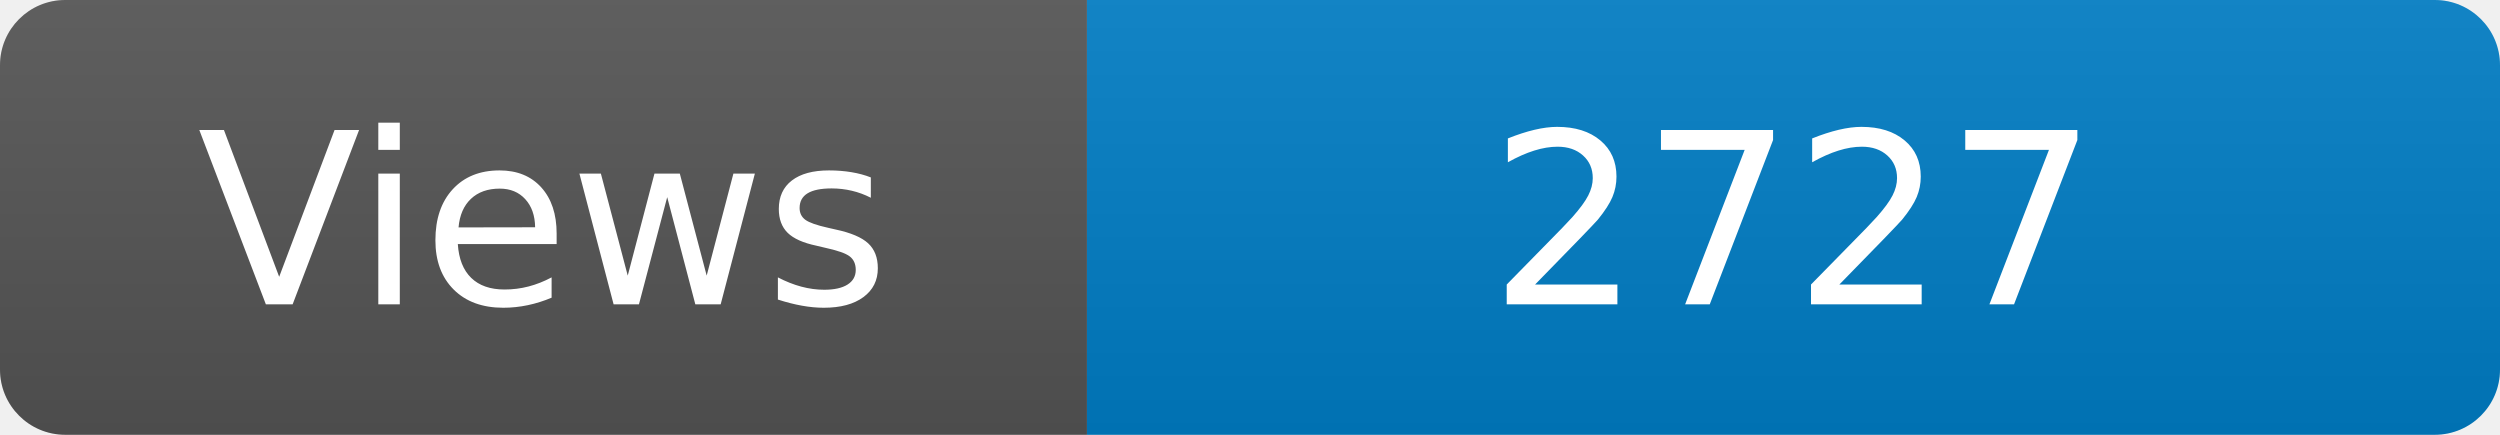
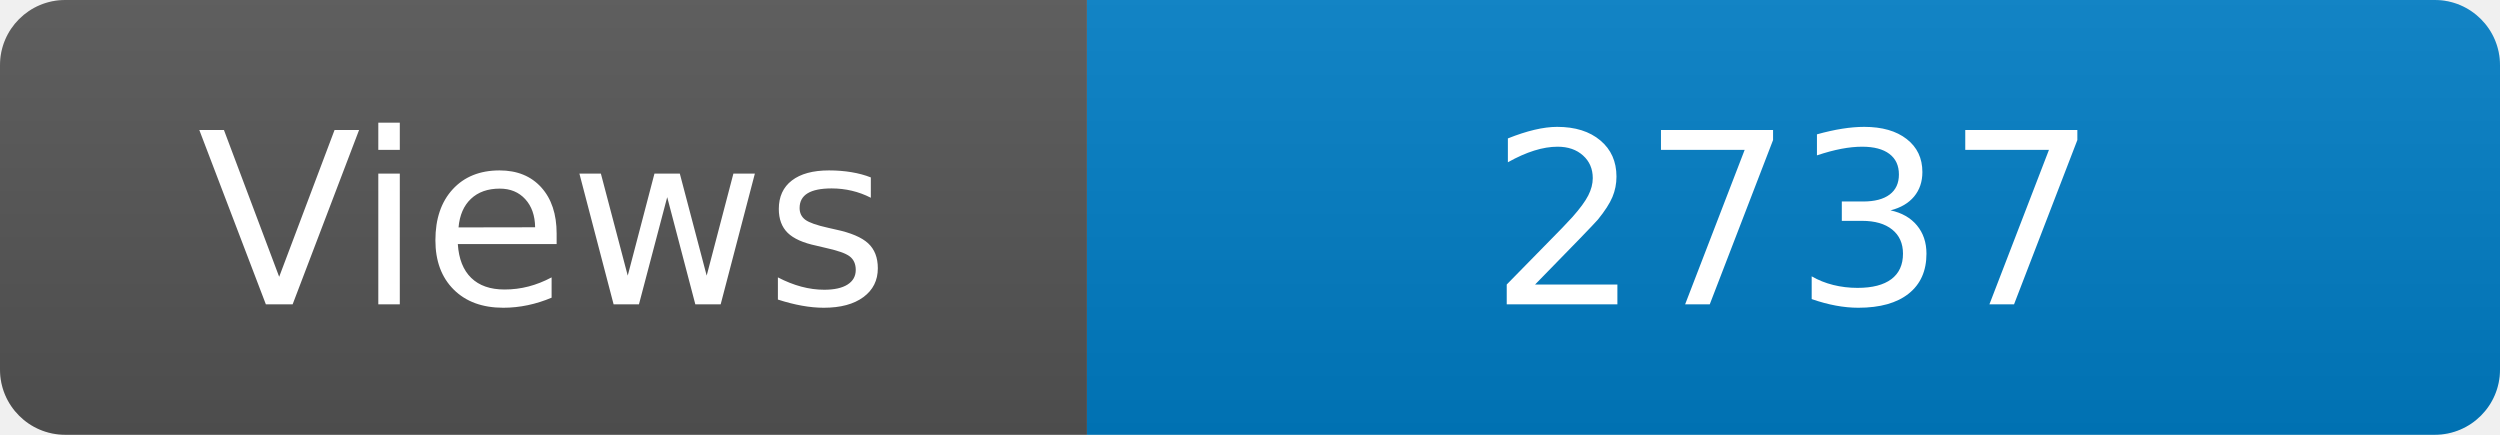
<svg xmlns="http://www.w3.org/2000/svg" width="115" height="20" role="img" aria-label="Maintained?: yes">
  <linearGradient id="s" x2="0" y2="100%">
    <stop offset="0" stop-color="#bbb" stop-opacity=".1" />
    <stop offset="1" stop-opacity=".1" />
  </linearGradient>
  <clipPath id="r">
    <rect width="115" height="20" rx="3" fill="#fff" />
  </clipPath>
  <g clip-path="url(#r)">
    <rect width="50" height="20" fill="#555" />
    <rect x="50" width="160" height="20" fill="#007ec6" />
    <rect width="115" height="20" fill="url(#s)" />
  </g>
  <g fill="#fff" text-anchor="middle" font-family="Verdana,Geneva,DejaVu Sans,sans-serif" font-size="110">
    <text x="250" y="140" transform="scale(.1)" fill="#fff">Views</text>
-     <text x="825" y="140" transform="scale(.1)" fill="#fff">2727</text>
+     <text x="825" y="140" transform="scale(.1)" fill="#fff">2737</text>
  </g>
</svg>
